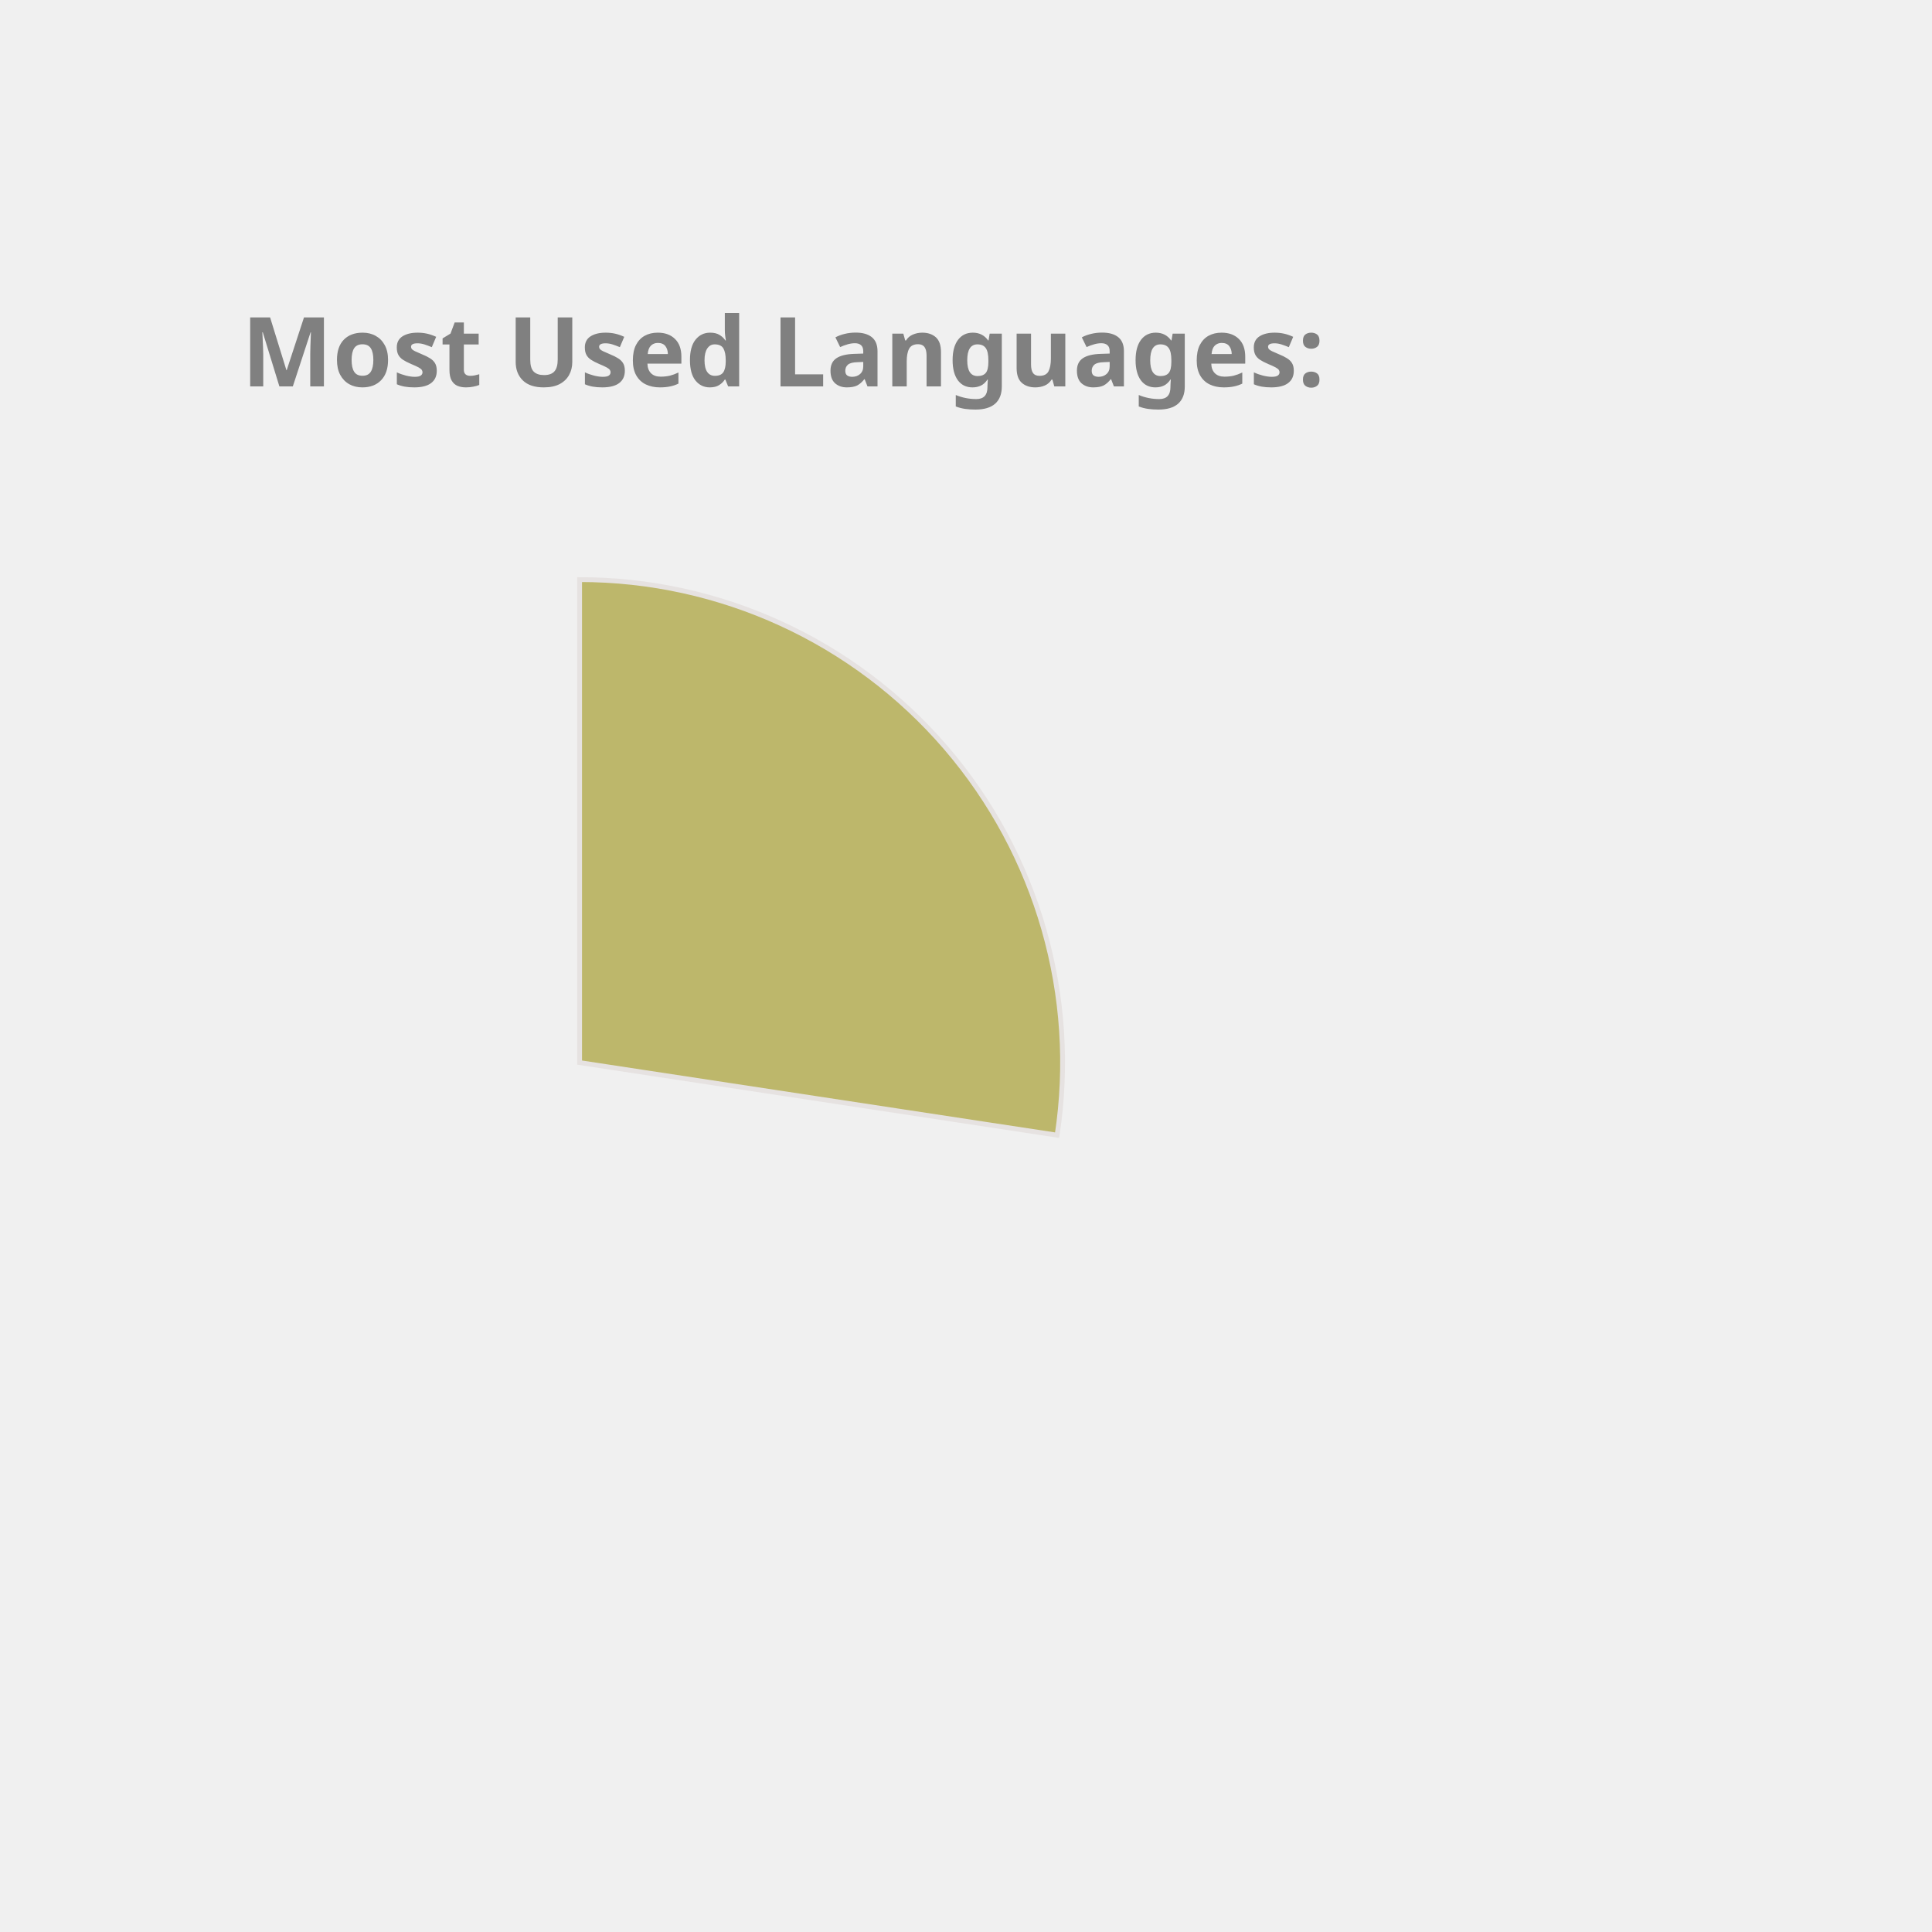
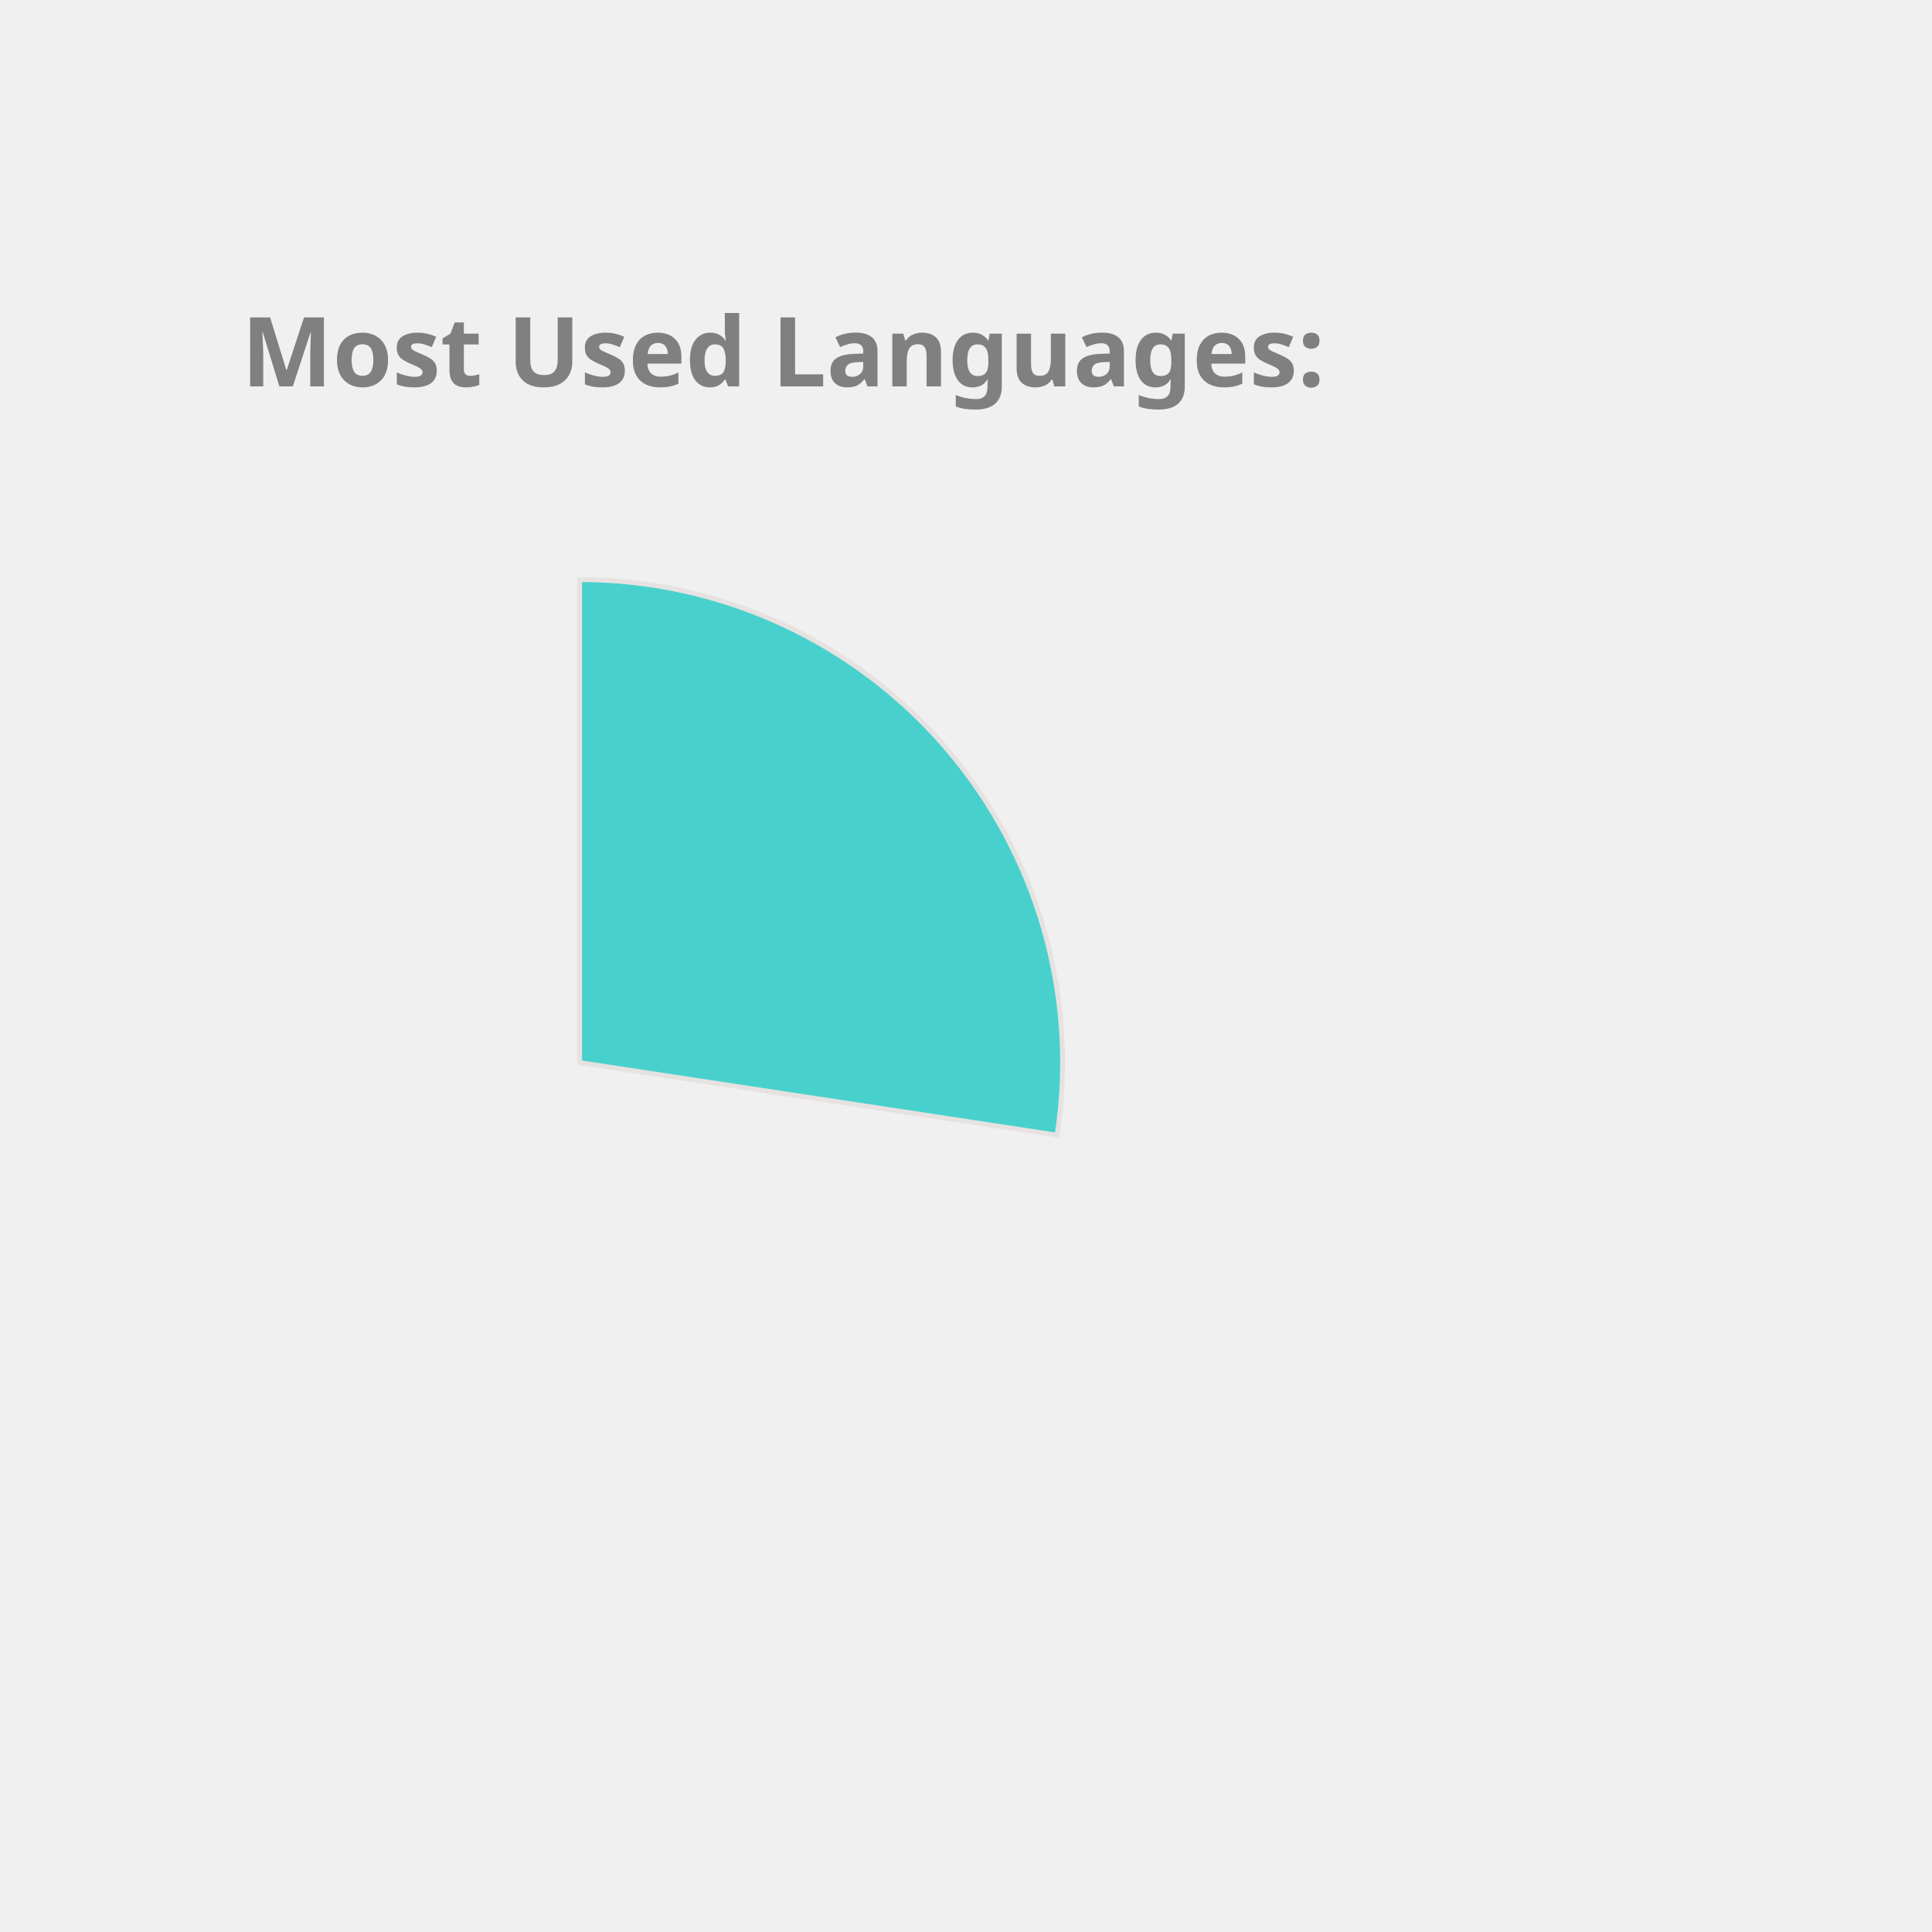
<svg xmlns="http://www.w3.org/2000/svg" height="350px" width="350px" viewBox="0 0 400 400">
  <style> 
        .label {
                font: bold 20px sans-serif;
                color: #404040;
                -webkit-text-stroke: 1px white;
        }

        path {
                stroke: #E6E2E1;
                stroke-width: 1px;
                transform: translate(60px, 100px);
        }

        .path_1 {
                animation: fadeIn 5s linear forwards;
        }

        .path_2 {
                transform: scale(0);
                animation: fadeIn 5s linear forwards 5s;
        }


        
        .path_3 {
                transform: scale(0);
                animation: fadeIn 5s linear forwards 10s;
        }


        .path_4 {
                transform: scale(0);
                animation: fadeIn 5s linear forwards 15s;
        }

        .path_5 {
                transform: scale(0);
                animation: fadeIn 5s linear forwards 20s;
        }

        .path_6 {
                transform: scale(0);
                animation: fadeIn 5s linear forwards 25s;
        }

        .path_7 {
                transform: scale(0);
                animation: fadeIn 5s linear forwards 30s;
        }

        .path_8 {
                transform: scale(0);
                animation: fadeIn 5s linear forwards 35s;
        }

        .path_9 {
                transform: scale(0);
                animation: fadeIn 5s linear forwards 40s;
        }

        .path_10 {
                transform: scale(0);
                animation: fadeIn 5s linear forwards 45s;
        }

        @keyframes fadeIn {
                0% {                        
                        transform: translate(250px, 300px) rotate(0deg) scale(0);
                        
                }
                50% {
                        transform: translate(150px, 220px) rotate(180deg) scale(0.5);
                        
                }
                
                100% {
                        transform: translate(60px, 120px) rotate(360deg) scale(1);
                        
                }
        }
        .txt_1 {
                opacity: 0;
                animation: txtShow 5s linear forwards 0s;
        }

        .txt_2 {
                opacity: 0;
                animation: txtShow 5s linear forwards 5s;
        }

        .txt_3 {
                opacity: 0;
                animation: txtShow 5s linear forwards 10s;
        }

        .txt_4 {
                opacity: 0;
                animation: txtShow 5s linear forwards 15s;
        }

        .txt_5 {
                opacity: 0;
                animation: txtShow 5s linear forwards 20s;
        }

        .txt_6 {
                opacity: 0;
                animation: txtShow 5s linear forwards 25s;
        }

        .txt_7 {
                opacity: 0;
                animation: txtShow 5s linear forwards 30s;
        }

        .txt_8 {
                opacity: 0;
                animation: txtShow 5s linear forwards 35s;
        }

        .txt_9 {
                opacity: 0;
                animation: txtShow 5s linear forwards 40s;
        }

        .txt_10 {
                opacity: 0;
                animation: txtShow 5s linear forwards 45s;
        }

        @keyframes txtShow {
                0% {                        
                        opacity: 0;
                        transform: translate(0px, 0px) scale(0);
                }
                100% {
                        opacity: 1;
                        transform: translate(0px, 0px) scale(1);
                        
                }
        }
</style>
-   <path class="path_1" d="M 60,120 L 60,20 A 100,100 0 0 1 158.865,135.023 Z" fill="DarkKhaki" stroke="#fff" stroke-width="2" />
-   <text class="txt_1" x="260" y="150" fill="DarkKhaki" stroke="DarkKhaki" stroke-width="1">JavaScript</text>
-   <path class="path_2" d="M 60,120 L 158.865,135.023 A 100,100 0 0 1 33.916,216.538 Z" fill="Orchid" stroke="#fff" stroke-width="2" />
-   <text class="txt_2" x="260" y="170" fill="Orchid" stroke="Orchid" stroke-width="1">C++</text>
-   <path class="path_3" d="M 60,120 L 33.916,216.538 A 100,100 0 0 1 -36.538,146.084 Z" fill="DodgerBlue" stroke="#fff" stroke-width="2" />
-   <text class="txt_3" x="260" y="190" fill="DodgerBlue" stroke="DodgerBlue" stroke-width="1">Jupyter Notebook</text>
-   <path class="path_4" d="M 60,120 L -36.538,146.084 A 100,100 0 0 1 -12.031,50.635 Z" fill="MediumSlateBlue" stroke="#fff" stroke-width="2" />
-   <text class="txt_4" x="260" y="210" fill="MediumSlateBlue" stroke="MediumSlateBlue" stroke-width="1">Java</text>
-   <path class="path_5" d="M 60,120 L -12.031,50.635 A 100,100 0 0 1 35.74,22.987 Z" fill="CornflowerBlue" stroke="#fff" stroke-width="2" />
-   <text class="txt_5" x="260" y="230" fill="CornflowerBlue" stroke="CornflowerBlue" stroke-width="1">HTML</text>
-   <path class="path_6" d="M 60,120 L 35.74,22.987 A 100,100 0 0 1 54.976,20.126 Z" fill="Pink" stroke="#fff" stroke-width="2" />
-   <text class="txt_6" x="260" y="250" fill="Pink" stroke="Pink" stroke-width="1">TypeScript</text>
-   <path class="path_7" d="M 60,120 L 54.976,20.126 A 100,100 0 0 1 60,20 Z" fill="Tomato" stroke="#fff" stroke-width="2" />
-   <text class="txt_7" x="260" y="270" fill="Tomato" stroke="Tomato" stroke-width="1">CSS</text>
+   <path class="path_1" d="M 60,120 L 60,20 A 100,100 0 0 1 158.865,135.023 Z" fill="MediumTurquoise" stroke="#fff" stroke-width="2" />
+   <text class="txt_1" x="260" y="150" fill="MediumTurquoise" stroke="MediumTurquoise" stroke-width="1">JavaScript</text>
+   <path class="path_2" d="M 60,120 L 158.865,135.023 A 100,100 0 0 1 33.916,216.538 Z" fill="DarkKhaki" stroke="#fff" stroke-width="2" />
+   <text class="txt_2" x="260" y="170" fill="DarkKhaki" stroke="DarkKhaki" stroke-width="1">C++</text>
+   <path class="path_3" d="M 60,120 L 33.916,216.538 A 100,100 0 0 1 -36.538,146.084 Z" fill="IndianRed" stroke="#fff" stroke-width="2" />
+   <text class="txt_3" x="260" y="190" fill="IndianRed" stroke="IndianRed" stroke-width="1">Jupyter Notebook</text>
+   <path class="path_4" d="M 60,120 L -36.538,146.084 A 100,100 0 0 1 -12.031,50.635 Z" fill="Gold" stroke="#fff" stroke-width="2" />
+   <text class="txt_4" x="260" y="210" fill="Gold" stroke="Gold" stroke-width="1">Java</text>
+   <path class="path_5" d="M 60,120 L -12.031,50.635 A 100,100 0 0 1 35.74,22.987 Z" fill="MediumSlateBlue" stroke="#fff" stroke-width="2" />
+   <text class="txt_5" x="260" y="230" fill="MediumSlateBlue" stroke="MediumSlateBlue" stroke-width="1">HTML</text>
+   <path class="path_6" d="M 60,120 L 35.74,22.987 A 100,100 0 0 1 54.976,20.126 Z" fill="Orchid" stroke="#fff" stroke-width="2" />
+   <text class="txt_6" x="260" y="250" fill="Orchid" stroke="Orchid" stroke-width="1">TypeScript</text>
+   <path class="path_7" d="M 60,120 L 54.976,20.126 A 100,100 0 0 1 60,20 Z" fill="RoyalBlue" stroke="#fff" stroke-width="2" />
+   <text class="txt_7" x="260" y="270" fill="RoyalBlue" stroke="RoyalBlue" stroke-width="1">CSS</text>
  <g class="label">
    <text x="50" y="80" fill="grey">Most Used Languages:</text>
  </g>
</svg>
